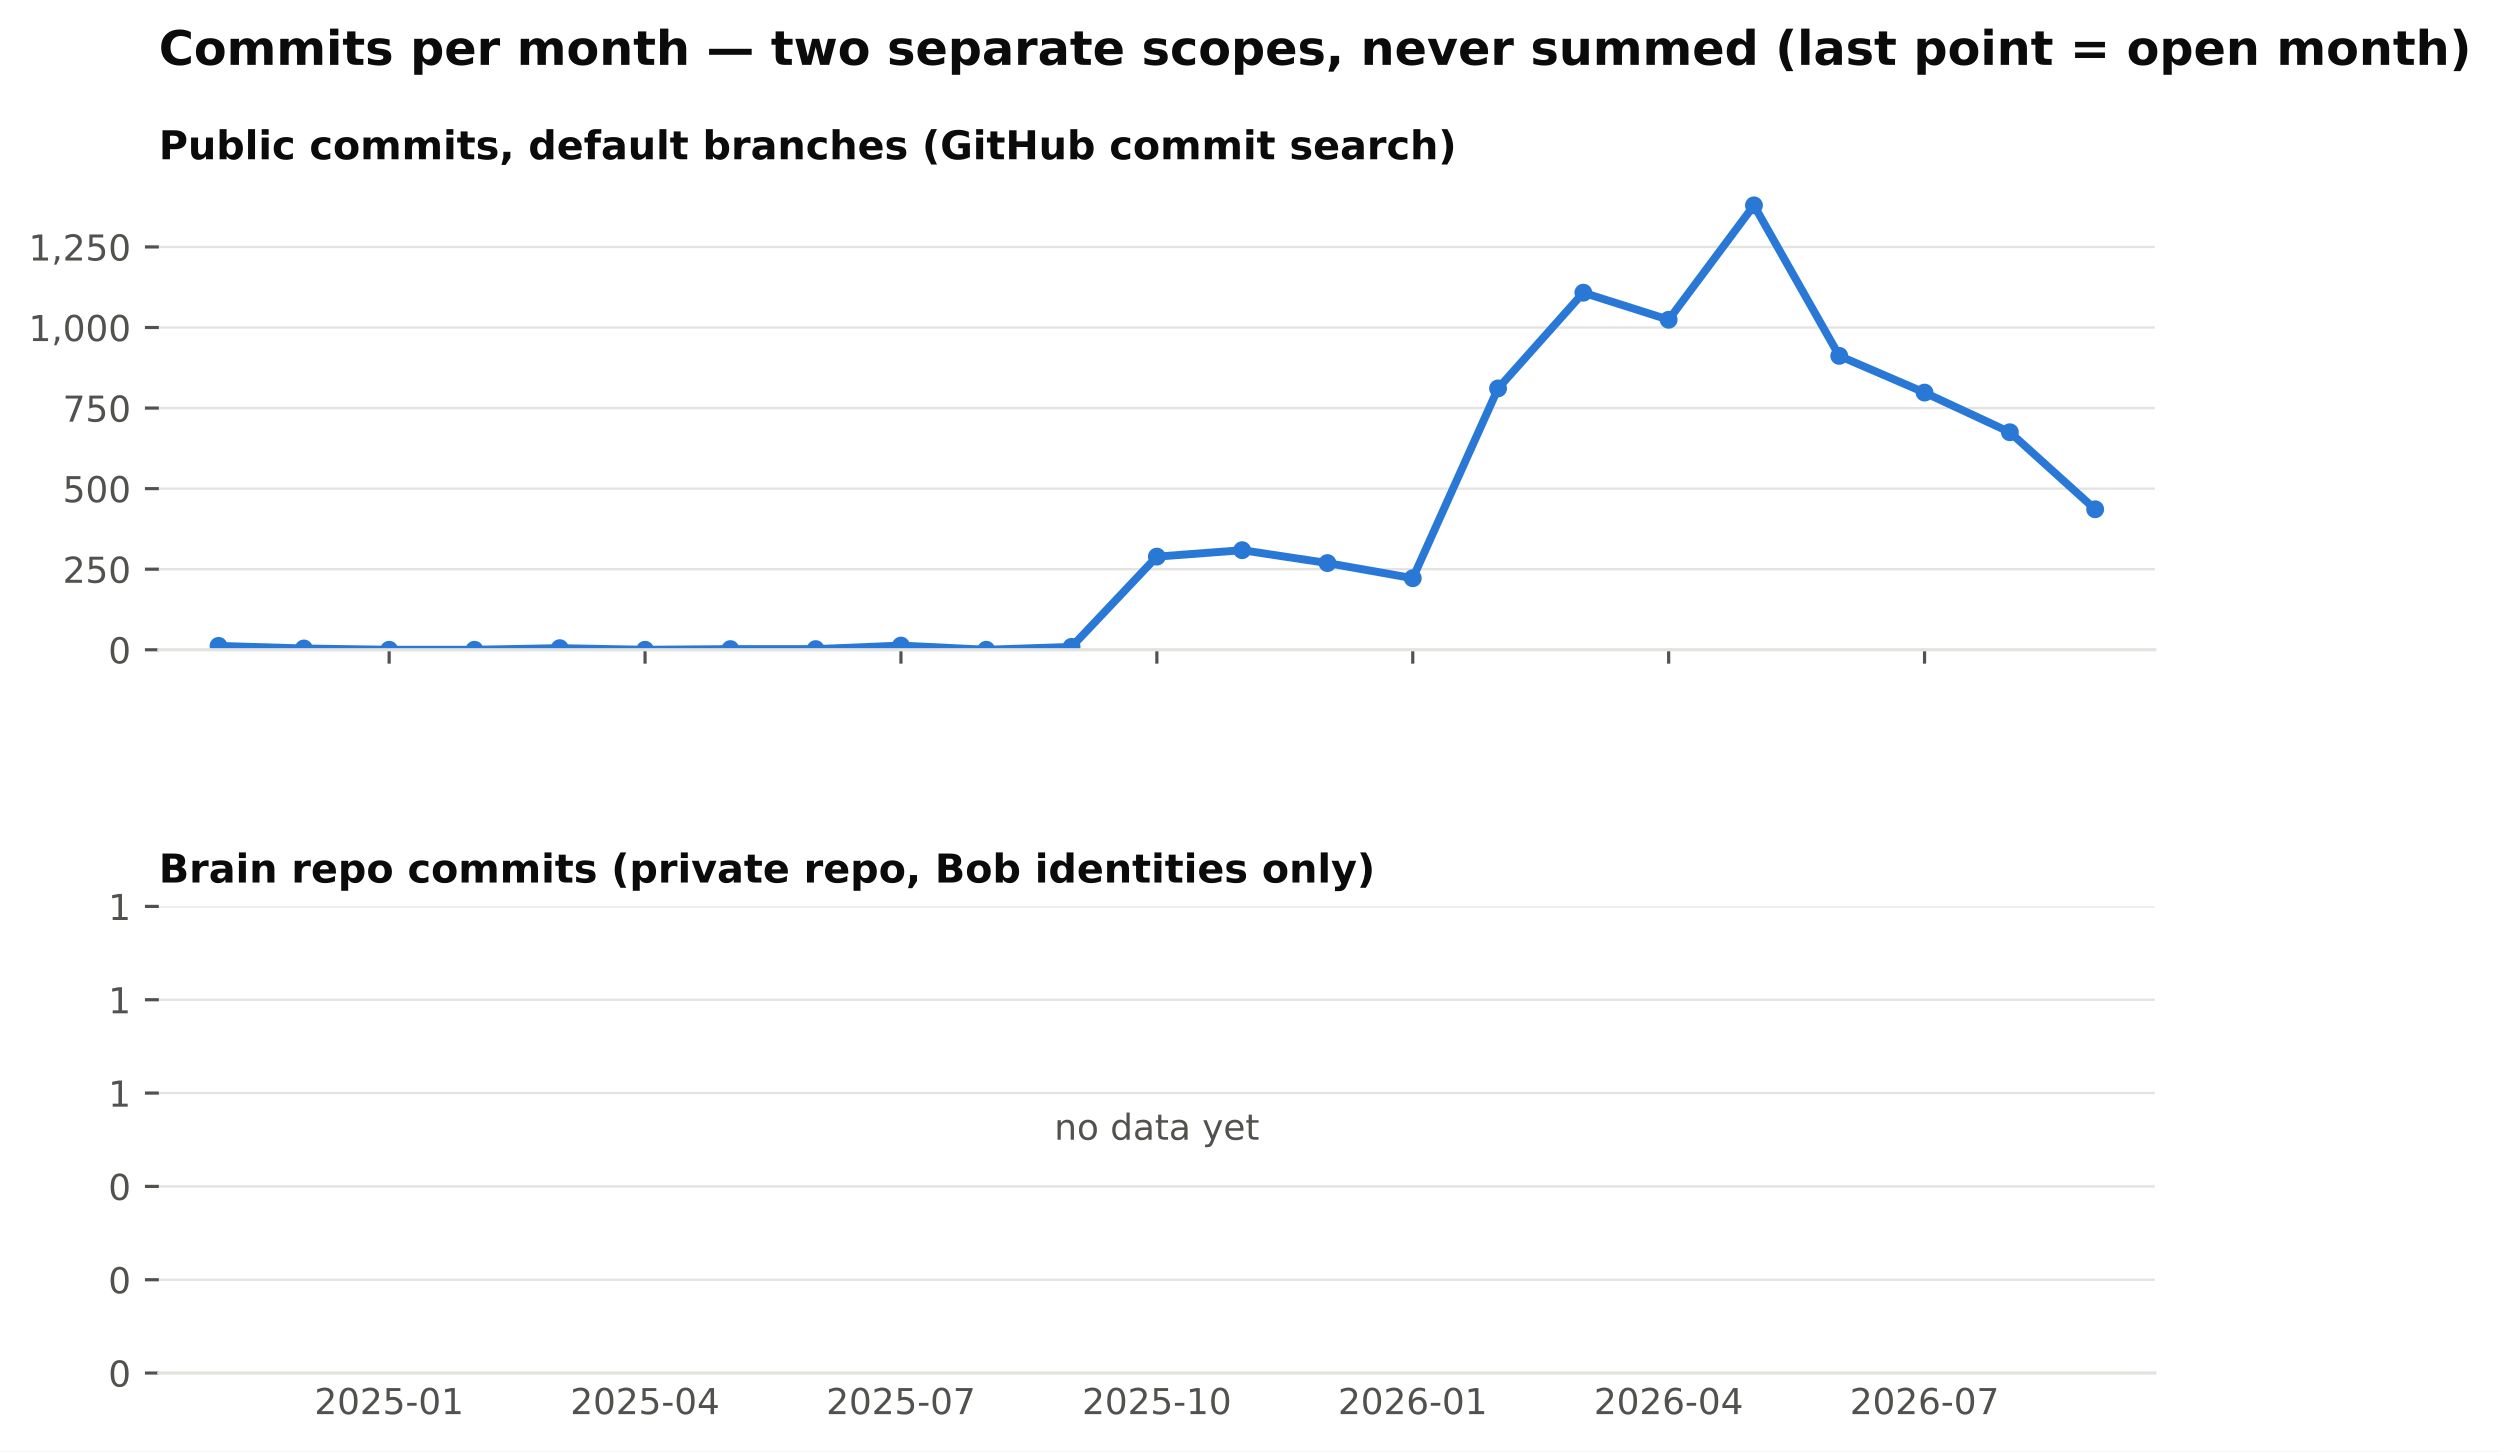
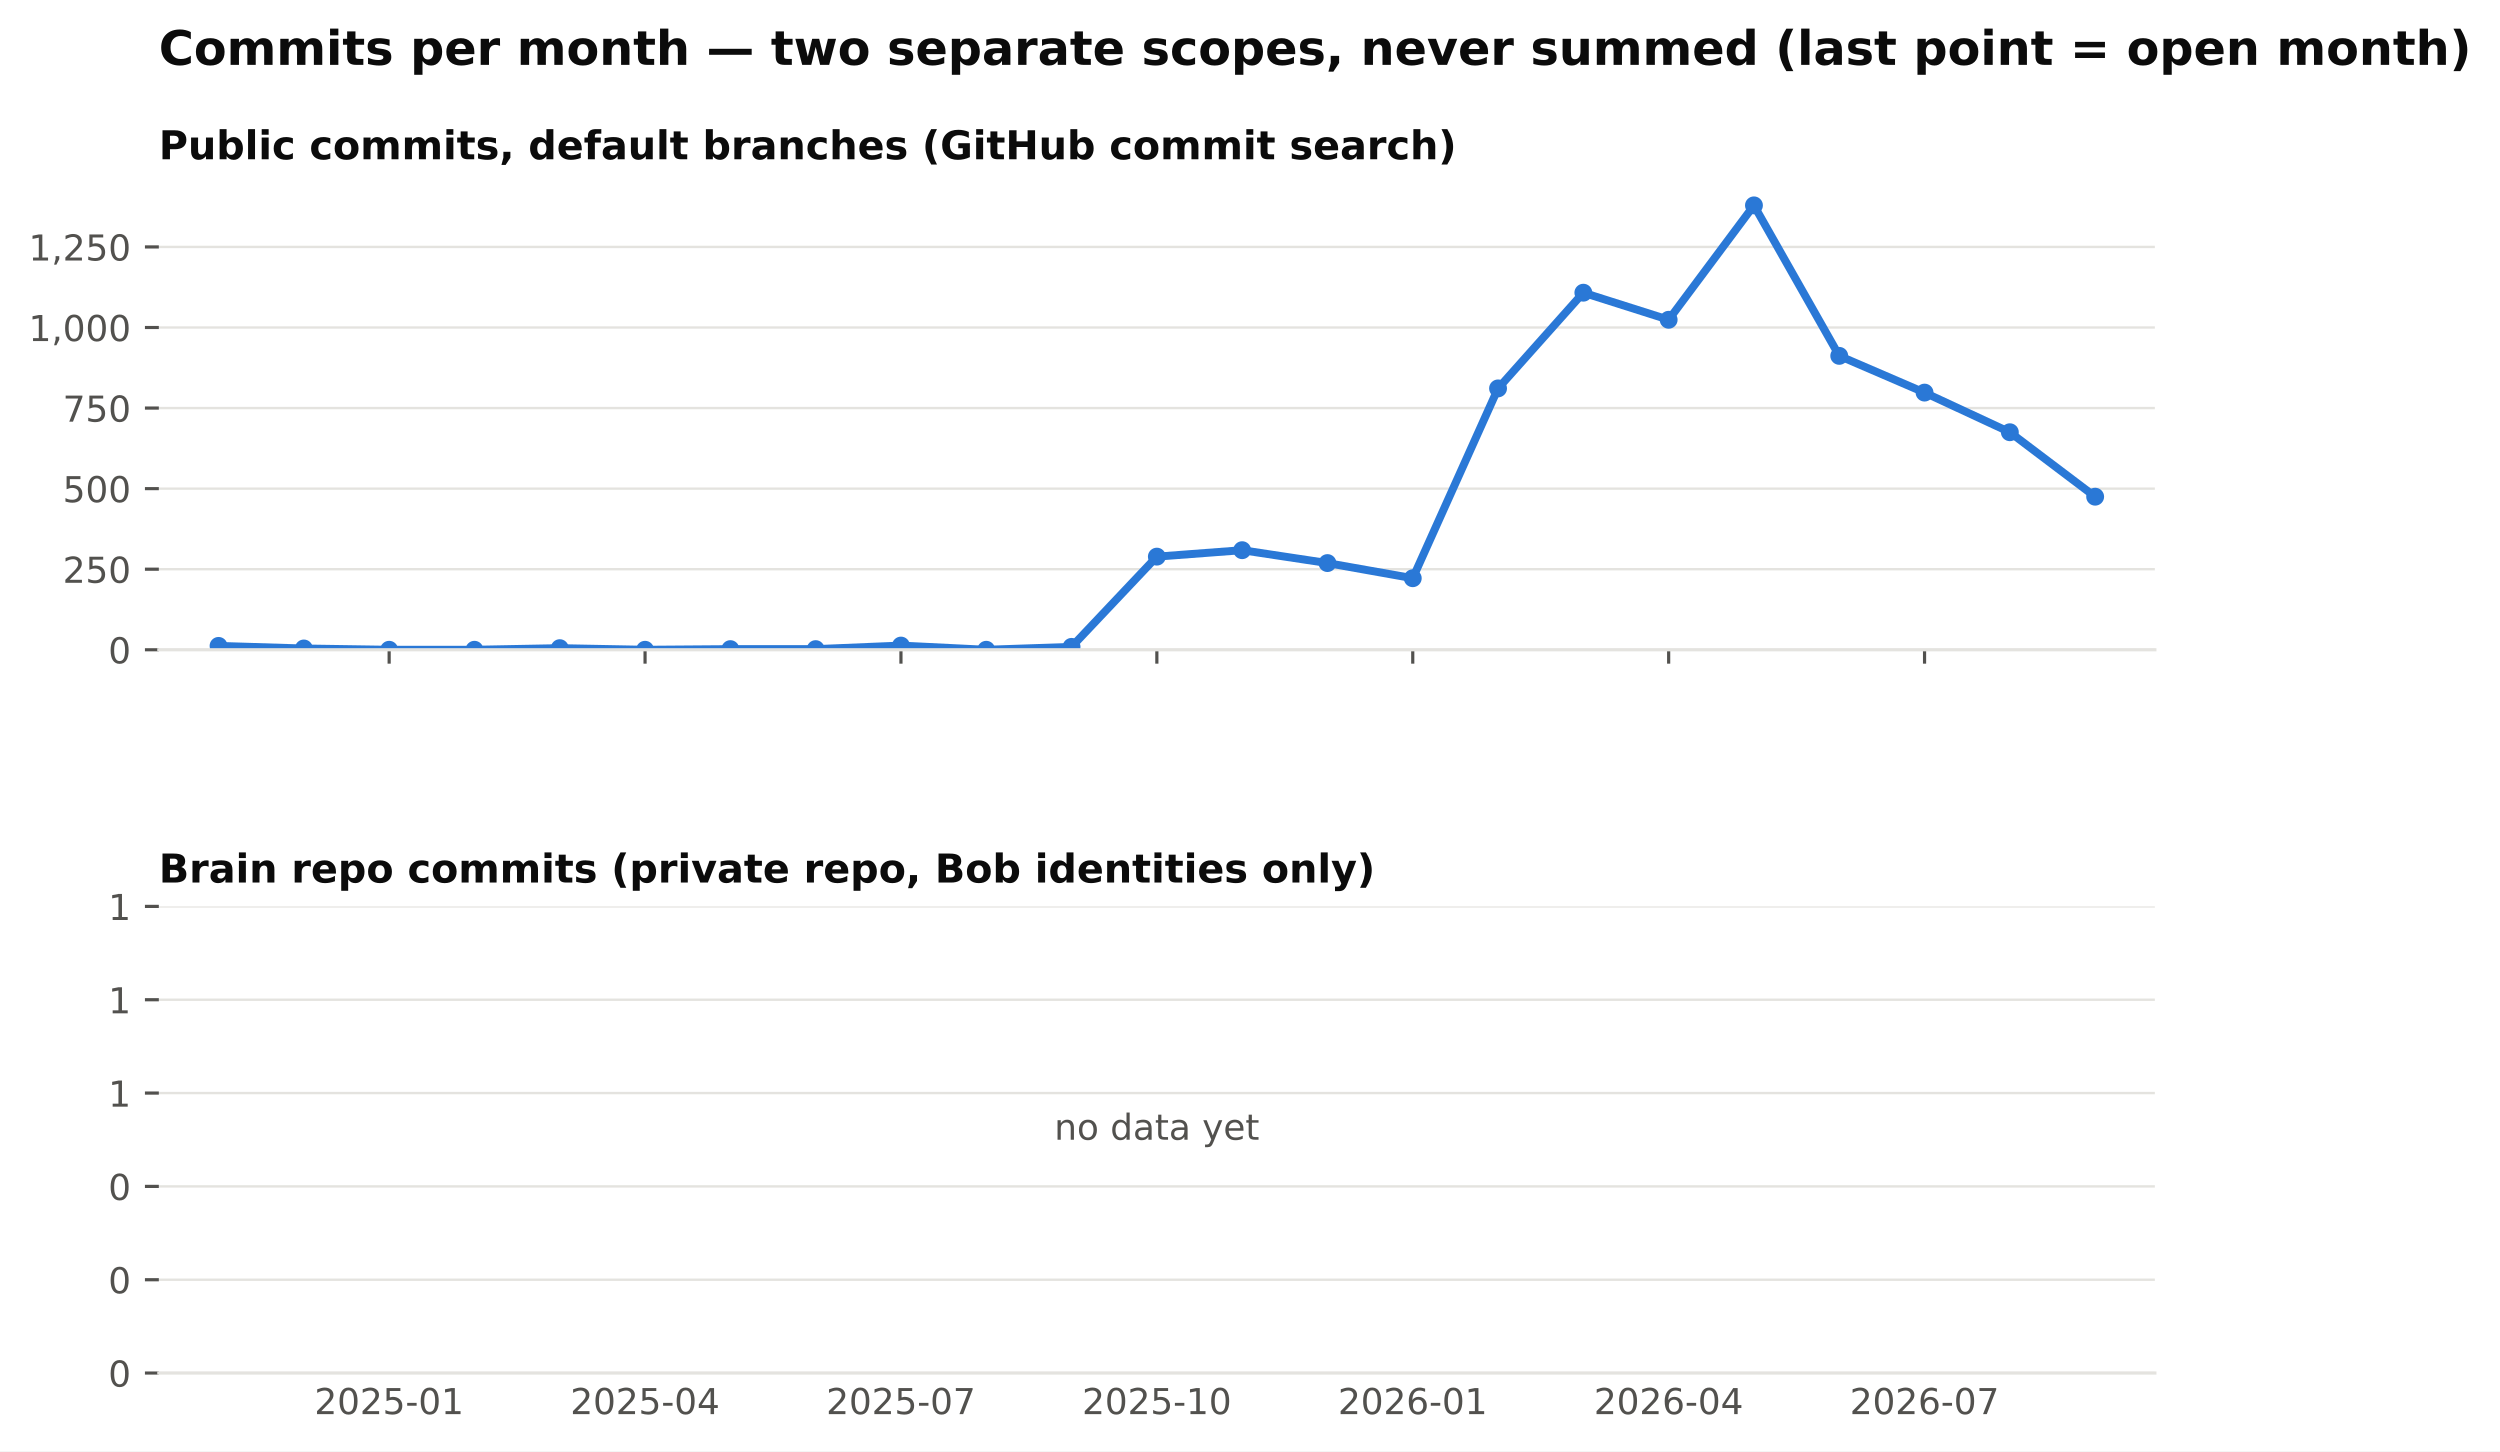
<svg xmlns="http://www.w3.org/2000/svg" xmlns:xlink="http://www.w3.org/1999/xlink" width="629.002pt" height="365.156pt" viewBox="0 0 629.002 365.156" version="1.1">
  <defs>
    <style type="text/css">*{stroke-linejoin: round; stroke-linecap: butt}</style>
  </defs>
  <g id="figure_1">
    <g id="patch_1">
      <path d="M 0 365.156  L 629.002 365.156  L 629.002 0  L 0 0  z " style="fill: #ffffff" />
    </g>
    <g id="axes_1">
      <g id="patch_2">
        <path d="M 39.965 163.482  L 542.165 163.482  L 542.165 46.08  L 39.965 46.08  z " style="fill: #ffffff" />
      </g>
      <g id="matplotlib.axis_1">
        <g id="xtick_1">
          <g id="line2d_1">
            <defs>
              <path id="m4cfa79716b" d="M 0 0  L 0 3.5  " style="stroke: #52514e; stroke-width: 0.8" />
            </defs>
            <g>
              <use xlink:href="#m4cfa79716b" x="97.911" y="163.482" style="fill: #52514e; stroke: #52514e; stroke-width: 0.8" />
            </g>
          </g>
        </g>
        <g id="xtick_2">
          <g id="line2d_2">
            <g>
              <use xlink:href="#m4cfa79716b" x="162.296" y="163.482" style="fill: #52514e; stroke: #52514e; stroke-width: 0.8" />
            </g>
          </g>
        </g>
        <g id="xtick_3">
          <g id="line2d_3">
            <g>
              <use xlink:href="#m4cfa79716b" x="226.681" y="163.482" style="fill: #52514e; stroke: #52514e; stroke-width: 0.8" />
            </g>
          </g>
        </g>
        <g id="xtick_4">
          <g id="line2d_4">
            <g>
              <use xlink:href="#m4cfa79716b" x="291.065" y="163.482" style="fill: #52514e; stroke: #52514e; stroke-width: 0.8" />
            </g>
          </g>
        </g>
        <g id="xtick_5">
          <g id="line2d_5">
            <g>
              <use xlink:href="#m4cfa79716b" x="355.45" y="163.482" style="fill: #52514e; stroke: #52514e; stroke-width: 0.8" />
            </g>
          </g>
        </g>
        <g id="xtick_6">
          <g id="line2d_6">
            <g>
              <use xlink:href="#m4cfa79716b" x="419.835" y="163.482" style="fill: #52514e; stroke: #52514e; stroke-width: 0.8" />
            </g>
          </g>
        </g>
        <g id="xtick_7">
          <g id="line2d_7">
            <g>
              <use xlink:href="#m4cfa79716b" x="484.219" y="163.482" style="fill: #52514e; stroke: #52514e; stroke-width: 0.8" />
            </g>
          </g>
        </g>
      </g>
      <g id="matplotlib.axis_2">
        <g id="ytick_1">
          <g id="line2d_8">
            <path d="M 39.965 163.482  L 542.165 163.482  " clip-path="url(#p8f13477236)" style="fill: none; stroke: #e4e3df; stroke-width: 0.6; stroke-linecap: square" />
          </g>
          <g id="line2d_9">
            <defs>
              <path id="m0b5e856ea1" d="M 0 0  L -3.5 0  " style="stroke: #52514e; stroke-width: 0.8" />
            </defs>
            <g>
              <use xlink:href="#m0b5e856ea1" x="39.965" y="163.482" style="fill: #52514e; stroke: #52514e; stroke-width: 0.8" />
            </g>
          </g>
          <g id="text_1">
            <text style="font-size: 9px; font-family: 'DejaVu Sans'; text-anchor: end; fill: #52514e" x="32.965" y="166.901" transform="rotate(-0 32.96531 166.9013)">0</text>
          </g>
        </g>
        <g id="ytick_2">
          <g id="line2d_10">
            <path d="M 39.965 143.212  L 542.165 143.212  " clip-path="url(#p8f13477236)" style="fill: none; stroke: #e4e3df; stroke-width: 0.6; stroke-linecap: square" />
          </g>
          <g id="line2d_11">
            <g>
              <use xlink:href="#m0b5e856ea1" x="39.965" y="143.212" style="fill: #52514e; stroke: #52514e; stroke-width: 0.8" />
            </g>
          </g>
          <g id="text_2">
            <text style="font-size: 9px; font-family: 'DejaVu Sans'; text-anchor: end; fill: #52514e" x="32.965" y="146.631" transform="rotate(-0 32.96531 146.6309)">250</text>
          </g>
        </g>
        <g id="ytick_3">
          <g id="line2d_12">
            <path d="M 39.965 122.941  L 542.165 122.941  " clip-path="url(#p8f13477236)" style="fill: none; stroke: #e4e3df; stroke-width: 0.6; stroke-linecap: square" />
          </g>
          <g id="line2d_13">
            <g>
              <use xlink:href="#m0b5e856ea1" x="39.965" y="122.941" style="fill: #52514e; stroke: #52514e; stroke-width: 0.8" />
            </g>
          </g>
          <g id="text_3">
            <text style="font-size: 9px; font-family: 'DejaVu Sans'; text-anchor: end; fill: #52514e" x="32.965" y="126.36" transform="rotate(-0 32.96531 126.3604)">500</text>
          </g>
        </g>
        <g id="ytick_4">
          <g id="line2d_14">
            <path d="M 39.965 102.671  L 542.165 102.671  " clip-path="url(#p8f13477236)" style="fill: none; stroke: #e4e3df; stroke-width: 0.6; stroke-linecap: square" />
          </g>
          <g id="line2d_15">
            <g>
              <use xlink:href="#m0b5e856ea1" x="39.965" y="102.671" style="fill: #52514e; stroke: #52514e; stroke-width: 0.8" />
            </g>
          </g>
          <g id="text_4">
            <text style="font-size: 9px; font-family: 'DejaVu Sans'; text-anchor: end; fill: #52514e" x="32.965" y="106.09" transform="rotate(-0 32.96531 106.09)">750</text>
          </g>
        </g>
        <g id="ytick_5">
          <g id="line2d_16">
            <path d="M 39.965 82.401  L 542.165 82.401  " clip-path="url(#p8f13477236)" style="fill: none; stroke: #e4e3df; stroke-width: 0.6; stroke-linecap: square" />
          </g>
          <g id="line2d_17">
            <g>
              <use xlink:href="#m0b5e856ea1" x="39.965" y="82.401" style="fill: #52514e; stroke: #52514e; stroke-width: 0.8" />
            </g>
          </g>
          <g id="text_5">
            <text style="font-size: 9px; font-family: 'DejaVu Sans'; text-anchor: end; fill: #52514e" x="32.965" y="85.82" transform="rotate(-0 32.96531 85.81952)">1,000</text>
          </g>
        </g>
        <g id="ytick_6">
          <g id="line2d_18">
            <path d="M 39.965 62.13  L 542.165 62.13  " clip-path="url(#p8f13477236)" style="fill: none; stroke: #e4e3df; stroke-width: 0.6; stroke-linecap: square" />
          </g>
          <g id="line2d_19">
            <g>
              <use xlink:href="#m0b5e856ea1" x="39.965" y="62.13" style="fill: #52514e; stroke: #52514e; stroke-width: 0.8" />
            </g>
          </g>
          <g id="text_6">
            <text style="font-size: 9px; font-family: 'DejaVu Sans'; text-anchor: end; fill: #52514e" x="32.965" y="65.549" transform="rotate(-0 32.96531 65.54908)">1,250</text>
          </g>
        </g>
      </g>
      <g id="line2d_20">
-         <path d="M 54.988 162.509  L 76.45 163.158  L 97.911 163.482  L 119.373 163.482  L 140.835 163.077  L 162.296 163.482  L 183.758 163.32  L 205.219 163.32  L 226.681 162.428  L 248.142 163.482  L 269.604 162.753  L 291.065 140.05  L 312.527 138.428  L 333.988 141.671  L 355.45 145.482  L 376.911 97.725  L 398.373 73.644  L 419.835 80.455  L 441.296 51.671  L 462.758 89.536  L 484.219 98.779  L 505.681 108.752  L 527.142 128.131  " clip-path="url(#p8f13477236)" style="fill: none; stroke: #2a78d6; stroke-width: 2; stroke-linecap: square" />
+         <path d="M 54.988 162.509  L 76.45 163.158  L 97.911 163.482  L 119.373 163.482  L 140.835 163.077  L 162.296 163.482  L 183.758 163.32  L 205.219 163.32  L 226.681 162.428  L 248.142 163.482  L 269.604 162.753  L 291.065 140.05  L 312.527 138.428  L 333.988 141.671  L 355.45 145.482  L 376.911 97.725  L 398.373 73.644  L 419.835 80.455  L 441.296 51.671  L 462.758 89.536  L 484.219 98.779  L 505.681 108.752  L 527.142 124.969  " clip-path="url(#p8f13477236)" style="fill: none; stroke: #2a78d6; stroke-width: 2; stroke-linecap: square" />
        <defs>
          <path id="m407d684c98" d="M 0 1.75  C 0.464 1.75 0.909 1.566 1.237 1.237  C 1.566 0.909 1.75 0.464 1.75 0  C 1.75 -0.464 1.566 -0.909 1.237 -1.237  C 0.909 -1.566 0.464 -1.75 0 -1.75  C -0.464 -1.75 -0.909 -1.566 -1.237 -1.237  C -1.566 -0.909 -1.75 -0.464 -1.75 0  C -1.75 0.464 -1.566 0.909 -1.237 1.237  C -0.909 1.566 -0.464 1.75 0 1.75  z " style="stroke: #2a78d6" />
        </defs>
        <g clip-path="url(#p8f13477236)">
          <use xlink:href="#m407d684c98" x="54.988" y="162.509" style="fill: #2a78d6; stroke: #2a78d6" />
          <use xlink:href="#m407d684c98" x="76.45" y="163.158" style="fill: #2a78d6; stroke: #2a78d6" />
          <use xlink:href="#m407d684c98" x="97.911" y="163.482" style="fill: #2a78d6; stroke: #2a78d6" />
          <use xlink:href="#m407d684c98" x="119.373" y="163.482" style="fill: #2a78d6; stroke: #2a78d6" />
          <use xlink:href="#m407d684c98" x="140.835" y="163.077" style="fill: #2a78d6; stroke: #2a78d6" />
          <use xlink:href="#m407d684c98" x="162.296" y="163.482" style="fill: #2a78d6; stroke: #2a78d6" />
          <use xlink:href="#m407d684c98" x="183.758" y="163.32" style="fill: #2a78d6; stroke: #2a78d6" />
          <use xlink:href="#m407d684c98" x="205.219" y="163.32" style="fill: #2a78d6; stroke: #2a78d6" />
          <use xlink:href="#m407d684c98" x="226.681" y="162.428" style="fill: #2a78d6; stroke: #2a78d6" />
          <use xlink:href="#m407d684c98" x="248.142" y="163.482" style="fill: #2a78d6; stroke: #2a78d6" />
          <use xlink:href="#m407d684c98" x="269.604" y="162.753" style="fill: #2a78d6; stroke: #2a78d6" />
          <use xlink:href="#m407d684c98" x="291.065" y="140.05" style="fill: #2a78d6; stroke: #2a78d6" />
          <use xlink:href="#m407d684c98" x="312.527" y="138.428" style="fill: #2a78d6; stroke: #2a78d6" />
          <use xlink:href="#m407d684c98" x="333.988" y="141.671" style="fill: #2a78d6; stroke: #2a78d6" />
          <use xlink:href="#m407d684c98" x="355.45" y="145.482" style="fill: #2a78d6; stroke: #2a78d6" />
          <use xlink:href="#m407d684c98" x="376.911" y="97.725" style="fill: #2a78d6; stroke: #2a78d6" />
          <use xlink:href="#m407d684c98" x="398.373" y="73.644" style="fill: #2a78d6; stroke: #2a78d6" />
          <use xlink:href="#m407d684c98" x="419.835" y="80.455" style="fill: #2a78d6; stroke: #2a78d6" />
          <use xlink:href="#m407d684c98" x="441.296" y="51.671" style="fill: #2a78d6; stroke: #2a78d6" />
          <use xlink:href="#m407d684c98" x="462.758" y="89.536" style="fill: #2a78d6; stroke: #2a78d6" />
          <use xlink:href="#m407d684c98" x="484.219" y="98.779" style="fill: #2a78d6; stroke: #2a78d6" />
          <use xlink:href="#m407d684c98" x="505.681" y="108.752" style="fill: #2a78d6; stroke: #2a78d6" />
-           <use xlink:href="#m407d684c98" x="527.142" y="128.131" style="fill: #2a78d6; stroke: #2a78d6" />
+           <use xlink:href="#m407d684c98" x="527.142" y="124.969" style="fill: #2a78d6; stroke: #2a78d6" />
        </g>
      </g>
      <g id="patch_3">
        <path d="M 39.965 163.482  L 542.165 163.482  " style="fill: none; stroke: #e4e3df; stroke-width: 0.8; stroke-linejoin: miter; stroke-linecap: square" />
      </g>
      <g id="text_7">
        <text style="font-weight: 700; font-size: 10px; font-family: 'DejaVu Sans'; text-anchor: start; fill: #0b0b0b" x="39.965" y="40.08" transform="rotate(-0 39.96531 40.08)">Public commits, default branches (GitHub commit search)</text>
      </g>
    </g>
    <g id="axes_2">
      <g id="patch_4">
        <path d="M 39.965 345.456  L 542.165 345.456  L 542.165 228.054  L 39.965 228.054  z " style="fill: #ffffff" />
      </g>
      <g id="matplotlib.axis_3">
        <g id="xtick_8">
          <g id="line2d_21" />
          <g id="text_8">
            <text style="font-size: 9px; font-family: 'DejaVu Sans'; text-anchor: middle; fill: #52514e" x="97.911" y="355.794" transform="rotate(-0 97.91147 355.7939)">2025-01</text>
          </g>
        </g>
        <g id="xtick_9">
          <g id="line2d_22" />
          <g id="text_9">
            <text style="font-size: 9px; font-family: 'DejaVu Sans'; text-anchor: middle; fill: #52514e" x="162.296" y="355.794" transform="rotate(-0 162.2961 355.7939)">2025-04</text>
          </g>
        </g>
        <g id="xtick_10">
          <g id="line2d_23" />
          <g id="text_10">
            <text style="font-size: 9px; font-family: 'DejaVu Sans'; text-anchor: middle; fill: #52514e" x="226.681" y="355.794" transform="rotate(-0 226.6807 355.7939)">2025-07</text>
          </g>
        </g>
        <g id="xtick_11">
          <g id="line2d_24" />
          <g id="text_11">
            <text style="font-size: 9px; font-family: 'DejaVu Sans'; text-anchor: middle; fill: #52514e" x="291.065" y="355.794" transform="rotate(-0 291.0653 355.7939)">2025-10</text>
          </g>
        </g>
        <g id="xtick_12">
          <g id="line2d_25" />
          <g id="text_12">
            <text style="font-size: 9px; font-family: 'DejaVu Sans'; text-anchor: middle; fill: #52514e" x="355.45" y="355.794" transform="rotate(-0 355.4499 355.7939)">2026-01</text>
          </g>
        </g>
        <g id="xtick_13">
          <g id="line2d_26" />
          <g id="text_13">
            <text style="font-size: 9px; font-family: 'DejaVu Sans'; text-anchor: middle; fill: #52514e" x="419.835" y="355.794" transform="rotate(-0 419.8345 355.7939)">2026-04</text>
          </g>
        </g>
        <g id="xtick_14">
          <g id="line2d_27" />
          <g id="text_14">
            <text style="font-size: 9px; font-family: 'DejaVu Sans'; text-anchor: middle; fill: #52514e" x="484.219" y="355.794" transform="rotate(-0 484.2192 355.7939)">2026-07</text>
          </g>
        </g>
      </g>
      <g id="matplotlib.axis_4">
        <g id="ytick_7">
          <g id="line2d_28">
            <path d="M 39.965 345.456  L 542.165 345.456  " clip-path="url(#pdf57c1c5d9)" style="fill: none; stroke: #e4e3df; stroke-width: 0.6; stroke-linecap: square" />
          </g>
          <g id="line2d_29">
            <g>
              <use xlink:href="#m0b5e856ea1" x="39.965" y="345.456" style="fill: #52514e; stroke: #52514e; stroke-width: 0.8" />
            </g>
          </g>
          <g id="text_15">
            <text style="font-size: 9px; font-family: 'DejaVu Sans'; text-anchor: end; fill: #52514e" x="32.965" y="348.875" transform="rotate(-0 32.96531 348.8749)">0</text>
          </g>
        </g>
        <g id="ytick_8">
          <g id="line2d_30">
            <path d="M 39.965 321.976  L 542.165 321.976  " clip-path="url(#pdf57c1c5d9)" style="fill: none; stroke: #e4e3df; stroke-width: 0.6; stroke-linecap: square" />
          </g>
          <g id="line2d_31">
            <g>
              <use xlink:href="#m0b5e856ea1" x="39.965" y="321.976" style="fill: #52514e; stroke: #52514e; stroke-width: 0.8" />
            </g>
          </g>
          <g id="text_16">
            <text style="font-size: 9px; font-family: 'DejaVu Sans'; text-anchor: end; fill: #52514e" x="32.965" y="325.394" transform="rotate(-0 32.96531 325.3945)">0</text>
          </g>
        </g>
        <g id="ytick_9">
          <g id="line2d_32">
            <path d="M 39.965 298.495  L 542.165 298.495  " clip-path="url(#pdf57c1c5d9)" style="fill: none; stroke: #e4e3df; stroke-width: 0.6; stroke-linecap: square" />
          </g>
          <g id="line2d_33">
            <g>
              <use xlink:href="#m0b5e856ea1" x="39.965" y="298.495" style="fill: #52514e; stroke: #52514e; stroke-width: 0.8" />
            </g>
          </g>
          <g id="text_17">
            <text style="font-size: 9px; font-family: 'DejaVu Sans'; text-anchor: end; fill: #52514e" x="32.965" y="301.914" transform="rotate(-0 32.96531 301.914)">0</text>
          </g>
        </g>
        <g id="ytick_10">
          <g id="line2d_34">
            <path d="M 39.965 275.015  L 542.165 275.015  " clip-path="url(#pdf57c1c5d9)" style="fill: none; stroke: #e4e3df; stroke-width: 0.6; stroke-linecap: square" />
          </g>
          <g id="line2d_35">
            <g>
              <use xlink:href="#m0b5e856ea1" x="39.965" y="275.015" style="fill: #52514e; stroke: #52514e; stroke-width: 0.8" />
            </g>
          </g>
          <g id="text_18">
            <text style="font-size: 9px; font-family: 'DejaVu Sans'; text-anchor: end; fill: #52514e" x="32.965" y="278.434" transform="rotate(-0 32.96531 278.4335)">1</text>
          </g>
        </g>
        <g id="ytick_11">
          <g id="line2d_36">
            <path d="M 39.965 251.534  L 542.165 251.534  " clip-path="url(#pdf57c1c5d9)" style="fill: none; stroke: #e4e3df; stroke-width: 0.6; stroke-linecap: square" />
          </g>
          <g id="line2d_37">
            <g>
              <use xlink:href="#m0b5e856ea1" x="39.965" y="251.534" style="fill: #52514e; stroke: #52514e; stroke-width: 0.8" />
            </g>
          </g>
          <g id="text_19">
            <text style="font-size: 9px; font-family: 'DejaVu Sans'; text-anchor: end; fill: #52514e" x="32.965" y="254.953" transform="rotate(-0 32.96531 254.9531)">1</text>
          </g>
        </g>
        <g id="ytick_12">
          <g id="line2d_38">
            <path d="M 39.965 228.054  L 542.165 228.054  " clip-path="url(#pdf57c1c5d9)" style="fill: none; stroke: #e4e3df; stroke-width: 0.6; stroke-linecap: square" />
          </g>
          <g id="line2d_39">
            <g>
              <use xlink:href="#m0b5e856ea1" x="39.965" y="228.054" style="fill: #52514e; stroke: #52514e; stroke-width: 0.8" />
            </g>
          </g>
          <g id="text_20">
            <text style="font-size: 9px; font-family: 'DejaVu Sans'; text-anchor: end; fill: #52514e" x="32.965" y="231.473" transform="rotate(-0 32.96531 231.4726)">1</text>
          </g>
        </g>
      </g>
      <g id="patch_5">
        <path d="M 39.965 345.456  L 542.165 345.456  " style="fill: none; stroke: #e4e3df; stroke-width: 0.8; stroke-linejoin: miter; stroke-linecap: square" />
      </g>
      <g id="text_21">
        <text style="font-size: 9px; font-family: 'DejaVu Sans'; text-anchor: middle; fill: #52514e" x="291.065" y="286.755" transform="rotate(-0 291.0653 286.7548)">no data yet</text>
      </g>
      <g id="text_22">
        <text style="font-weight: 700; font-size: 10px; font-family: 'DejaVu Sans'; text-anchor: start; fill: #0b0b0b" x="39.965" y="222.054" transform="rotate(-0 39.96531 222.0536)">Brain repo commits (private repo, Bob identities only)</text>
      </g>
    </g>
    <g id="text_23">
      <text style="font-weight: 700; font-size: 12px; font-family: 'DejaVu Sans'; text-anchor: start; fill: #0b0b0b" x="39.965" y="16.318" transform="rotate(-0 39.96531 16.31812)">Commits per month — two separate scopes, never summed (last point = open month)</text>
    </g>
  </g>
  <defs>
    <clipPath id="p8f13477236">
      <rect x="39.965" y="46.08" width="502.2" height="117.402" />
    </clipPath>
    <clipPath id="pdf57c1c5d9">
      <rect x="39.965" y="228.054" width="502.2" height="117.402" />
    </clipPath>
  </defs>
</svg>
